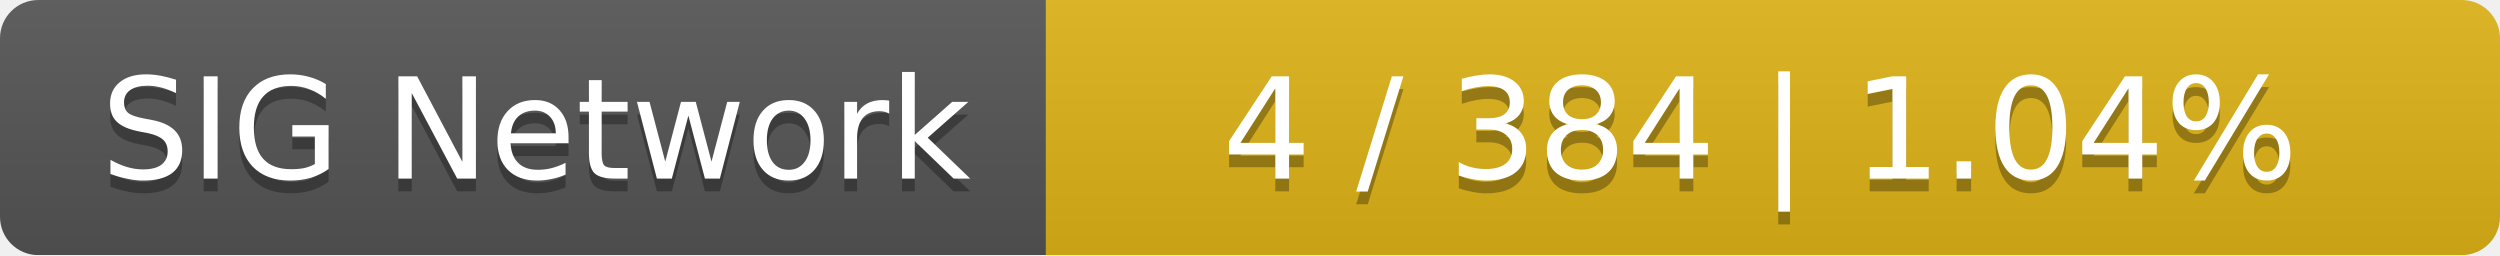
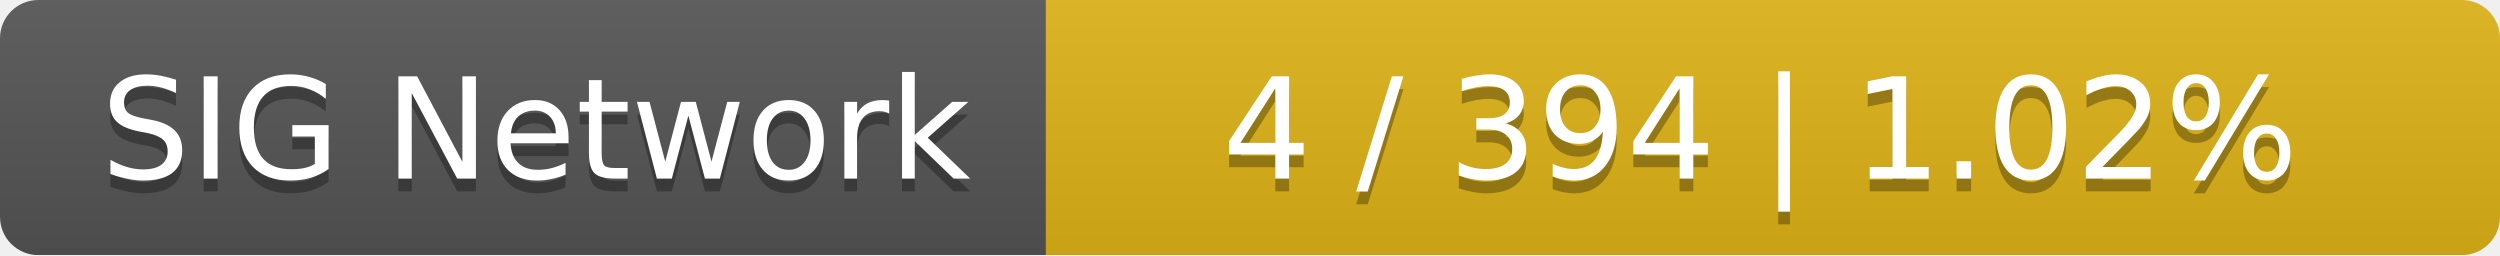
<svg xmlns="http://www.w3.org/2000/svg" width="196" height="20">
  <linearGradient id="smooth" x2="0" y2="100%">
    <stop offset="0" stop-color="#bbb" stop-opacity=".1" />
    <stop offset="1" stop-opacity=".1" />
  </linearGradient>
  <mask id="round">
    <rect width="196" height="20" rx="3" fill="#fff" />
  </mask>
  <g mask="url(#round)">
    <rect width="82" height="20" fill="#555" />
    <rect x="82" width="114" height="20" fill="#dfb317" />
    <rect width="196" height="20" fill="url(#smooth)" />
  </g>
  <g fill="#fff" text-anchor="middle" font-family="DejaVu Sans,Verdana,Geneva,sans-serif" font-size="11">
    <text x="42" y="15" fill="#010101" fill-opacity=".3">SIG Network</text>
    <text x="42" y="14">SIG Network</text>
-     <text x="138" y="15" fill="#010101" fill-opacity=".3">4 / 384    |    1.04%</text>
-     <text x="138" y="14">4 / 384    |    1.04%</text>
+     <text x="138" y="15" fill="#010101" fill-opacity=".3">4 / 394    |    1.02%</text>
+     <text x="138" y="14">4 / 394    |    1.02%</text>
  </g>
</svg>
